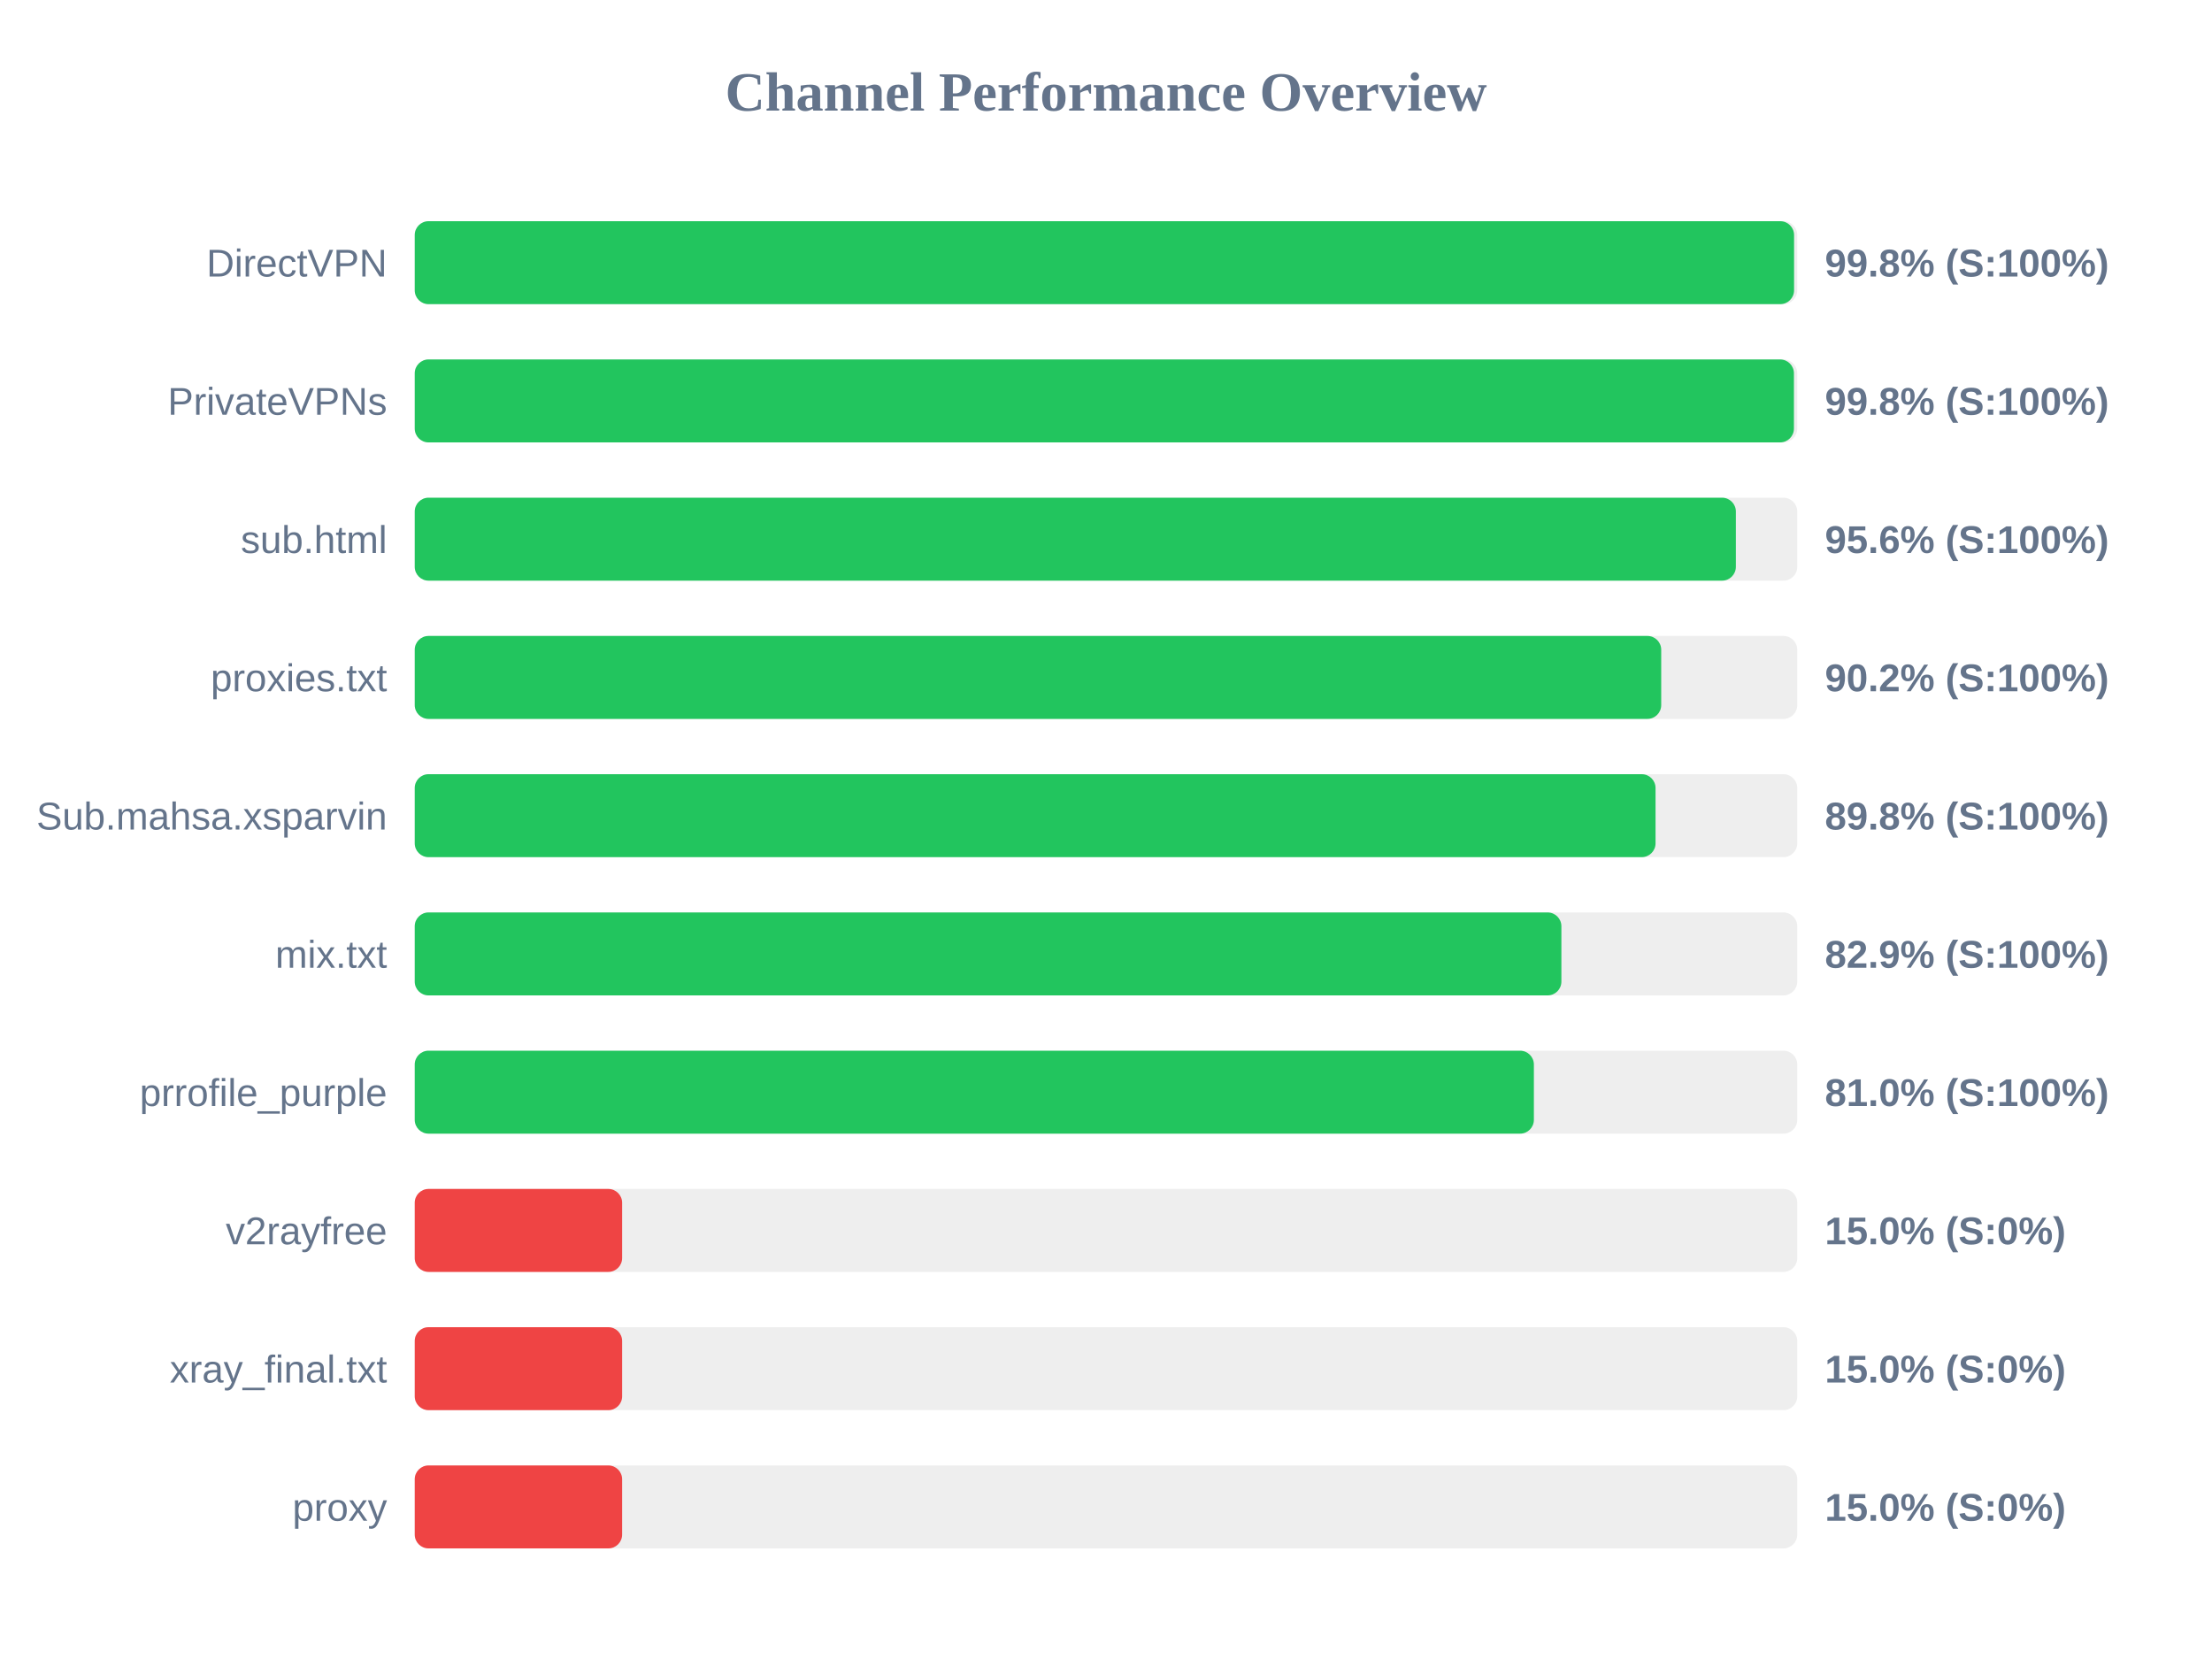
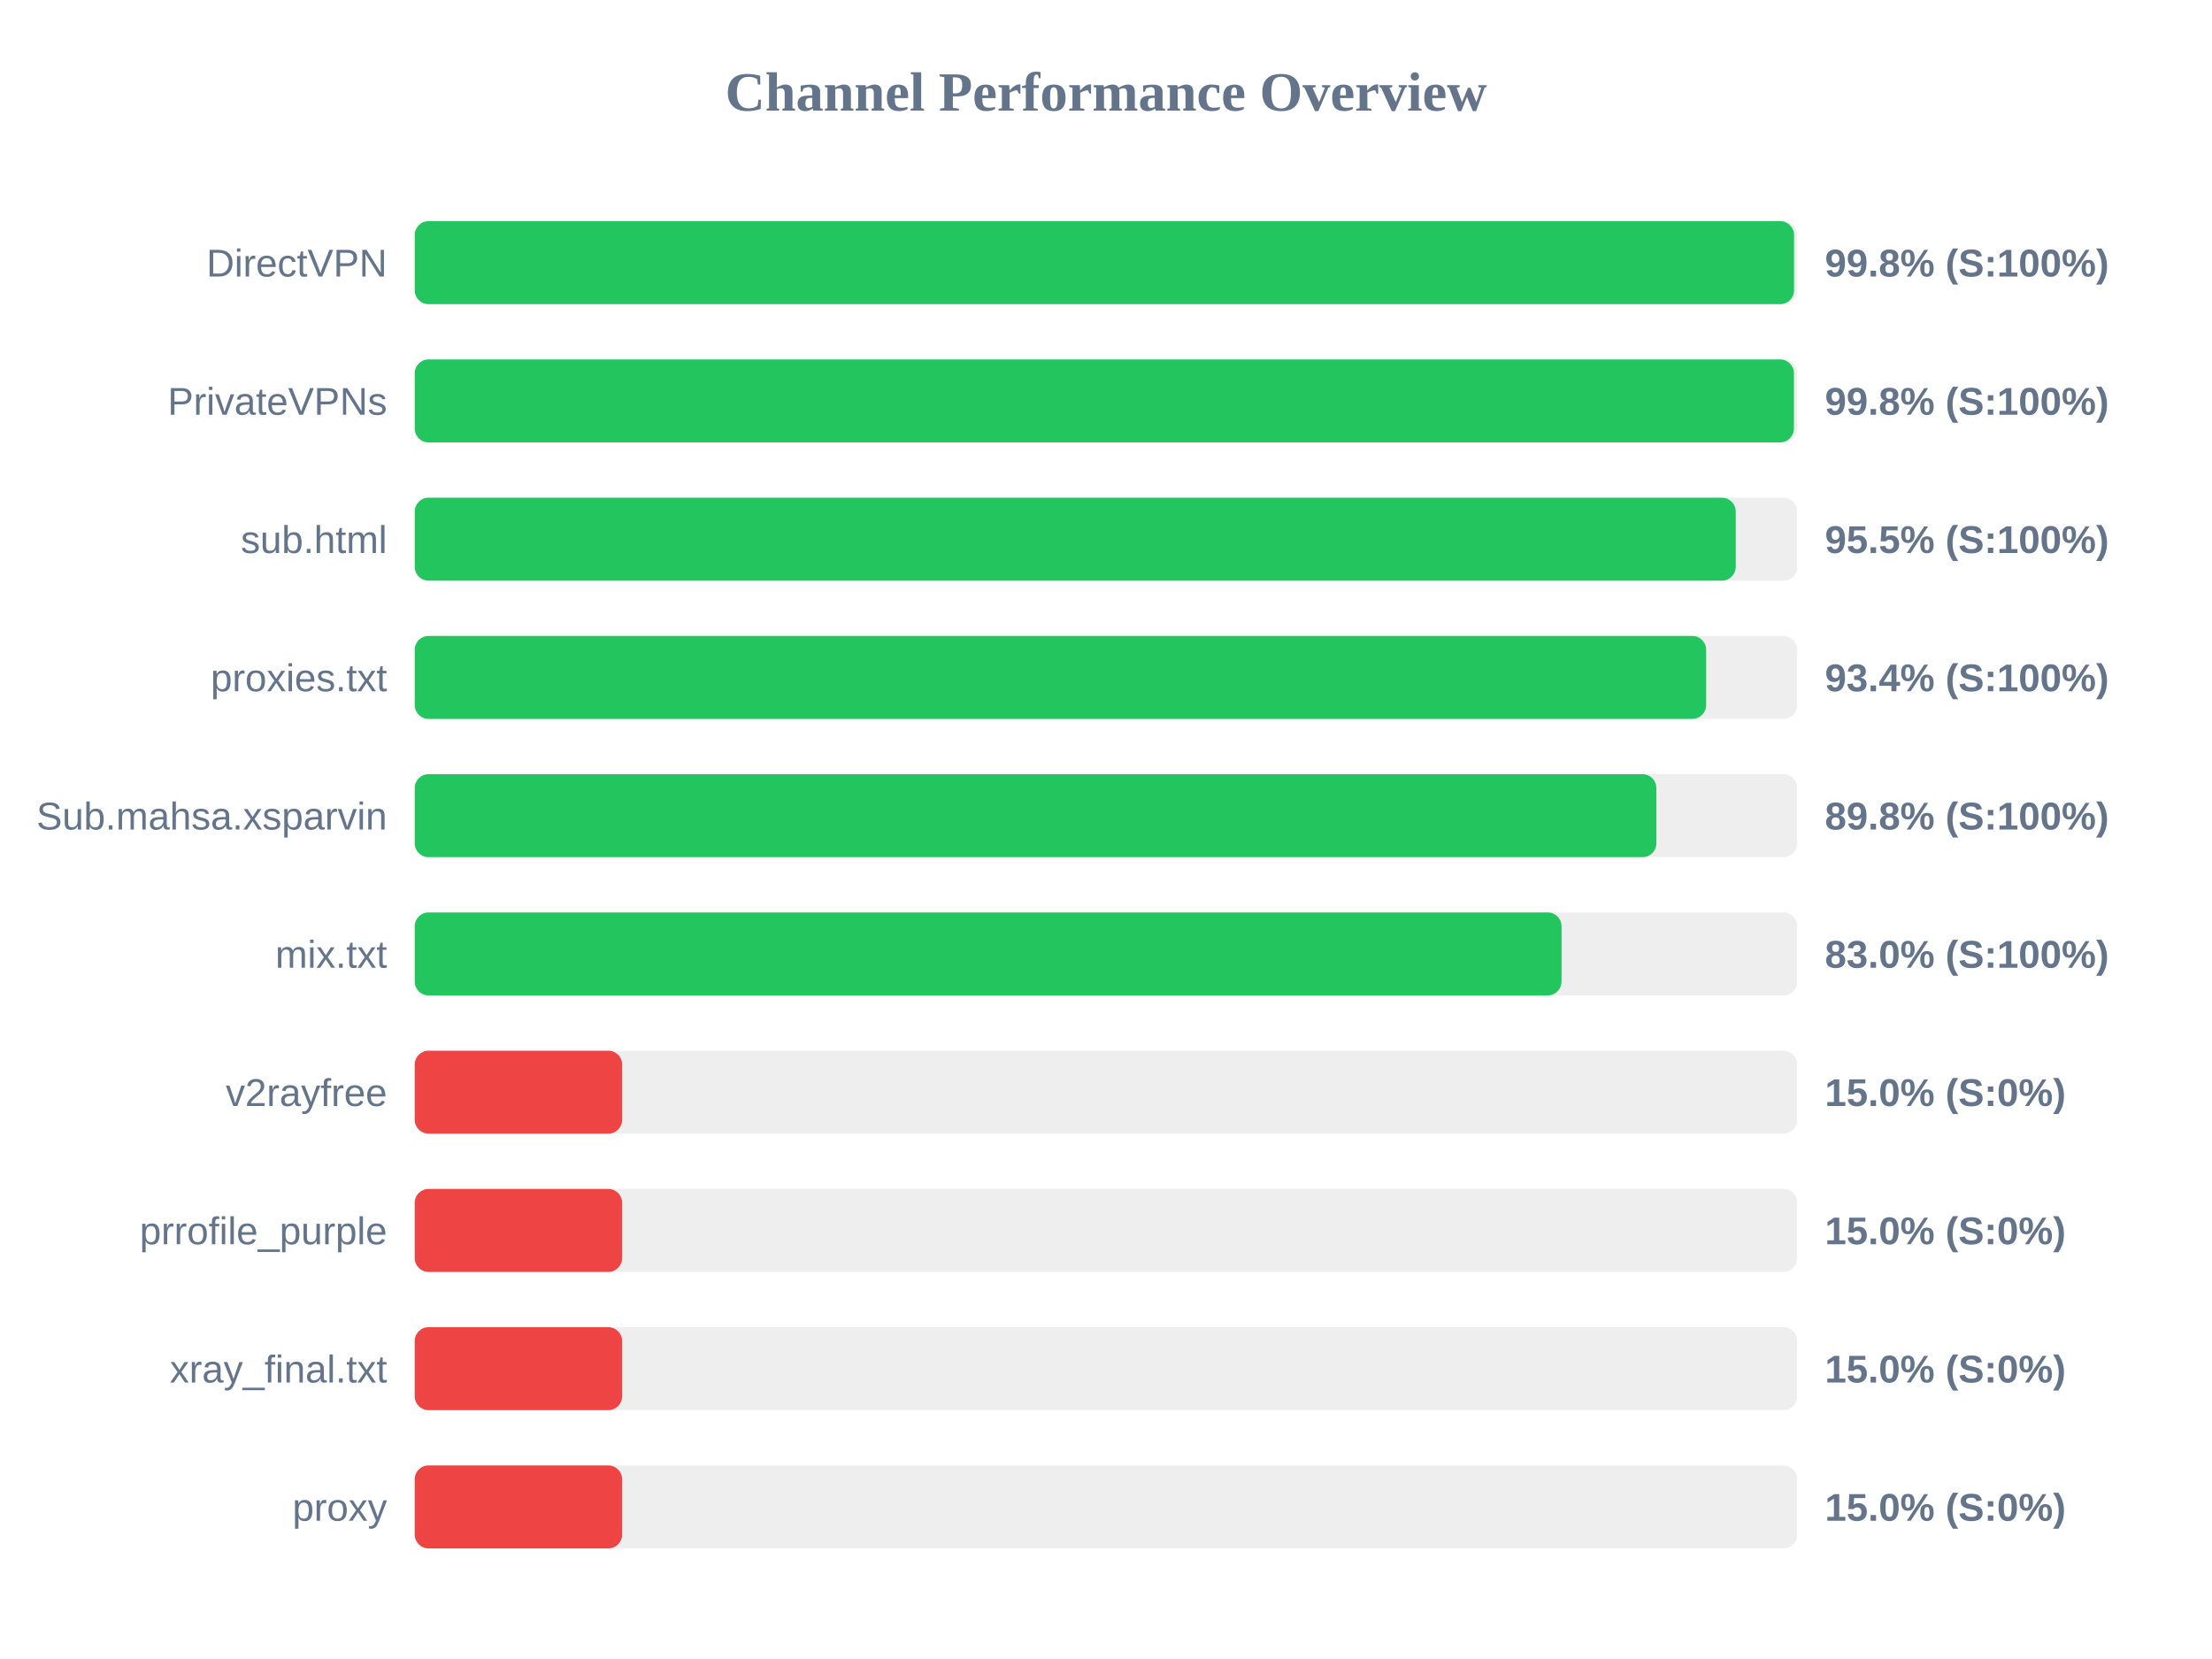
<svg xmlns="http://www.w3.org/2000/svg" width="800" height="600" version="1.1">
  <style>
        .row { font: 14px Arial; fill: #64748b; }
        .score { font: bold 14px Arial; fill: #64748b; }
    </style>
  <text x="400" y="40" text-anchor="middle" font-size="20px" font-weight="bold" fill="#64748b">Channel Performance Overview</text>
  <rect x="150" y="80" width="500" height="30" fill="#eee" rx="5" />
  <rect x="150" y="80" width="498.85" height="30" fill="#22c55e" rx="5" />
  <text x="140" y="100" text-anchor="end" class="row">DirectVPN</text>
  <text x="660" y="100" text-anchor="start" class="score">99.8% (S:100%)</text>
  <rect x="150" y="130" width="500" height="30" fill="#eee" rx="5" />
  <rect x="150" y="130" width="498.8" height="30" fill="#22c55e" rx="5" />
  <text x="140" y="150" text-anchor="end" class="row">PrivateVPNs</text>
  <text x="660" y="150" text-anchor="start" class="score">99.8% (S:100%)</text>
  <rect x="150" y="180" width="500" height="30" fill="#eee" rx="5" />
-   <rect x="150" y="180" width="477.8" height="30" fill="#22c55e" rx="5" />
+   <rect x="150" y="180" width="477.75" height="30" fill="#22c55e" rx="5" />
  <text x="140" y="200" text-anchor="end" class="row">sub.html</text>
-   <text x="660" y="200" text-anchor="start" class="score">95.6% (S:100%)</text>
+   <text x="660" y="200" text-anchor="start" class="score">95.5% (S:100%)</text>
  <rect x="150" y="230" width="500" height="30" fill="#eee" rx="5" />
-   <rect x="150" y="230" width="450.8" height="30" fill="#22c55e" rx="5" />
+   <rect x="150" y="230" width="467.05" height="30" fill="#22c55e" rx="5" />
  <text x="140" y="250" text-anchor="end" class="row">proxies.txt</text>
-   <text x="660" y="250" text-anchor="start" class="score">90.2% (S:100%)</text>
+   <text x="660" y="250" text-anchor="start" class="score">93.4% (S:100%)</text>
  <rect x="150" y="280" width="500" height="30" fill="#eee" rx="5" />
-   <rect x="150" y="280" width="448.75" height="30" fill="#22c55e" rx="5" />
+   <rect x="150" y="280" width="449.05" height="30" fill="#22c55e" rx="5" />
  <text x="140" y="300" text-anchor="end" class="row">Sub.mahsa.xsparvin</text>
  <text x="660" y="300" text-anchor="start" class="score">89.8% (S:100%)</text>
  <rect x="150" y="330" width="500" height="30" fill="#eee" rx="5" />
-   <rect x="150" y="330" width="414.7" height="30" fill="#22c55e" rx="5" />
+   <rect x="150" y="330" width="414.75" height="30" fill="#22c55e" rx="5" />
  <text x="140" y="350" text-anchor="end" class="row">mix.txt</text>
-   <text x="660" y="350" text-anchor="start" class="score">82.9% (S:100%)</text>
+   <text x="660" y="350" text-anchor="start" class="score">83.0% (S:100%)</text>
  <rect x="150" y="380" width="500" height="30" fill="#eee" rx="5" />
-   <rect x="150" y="380" width="404.75" height="30" fill="#22c55e" rx="5" />
-   <text x="140" y="400" text-anchor="end" class="row">prrofile_purple</text>
-   <text x="660" y="400" text-anchor="start" class="score">81.0% (S:100%)</text>
+   <rect x="150" y="380" width="75.0" height="30" fill="#ef4444" rx="5" />
+   <text x="140" y="400" text-anchor="end" class="row">v2rayfree</text>
+   <text x="660" y="400" text-anchor="start" class="score">15.0% (S:0%)</text>
  <rect x="150" y="430" width="500" height="30" fill="#eee" rx="5" />
  <rect x="150" y="430" width="75.0" height="30" fill="#ef4444" rx="5" />
-   <text x="140" y="450" text-anchor="end" class="row">v2rayfree</text>
+   <text x="140" y="450" text-anchor="end" class="row">prrofile_purple</text>
  <text x="660" y="450" text-anchor="start" class="score">15.0% (S:0%)</text>
  <rect x="150" y="480" width="500" height="30" fill="#eee" rx="5" />
  <rect x="150" y="480" width="75.0" height="30" fill="#ef4444" rx="5" />
  <text x="140" y="500" text-anchor="end" class="row">xray_final.txt</text>
  <text x="660" y="500" text-anchor="start" class="score">15.0% (S:0%)</text>
  <rect x="150" y="530" width="500" height="30" fill="#eee" rx="5" />
  <rect x="150" y="530" width="75.0" height="30" fill="#ef4444" rx="5" />
  <text x="140" y="550" text-anchor="end" class="row">proxy</text>
  <text x="660" y="550" text-anchor="start" class="score">15.0% (S:0%)</text>
</svg>
